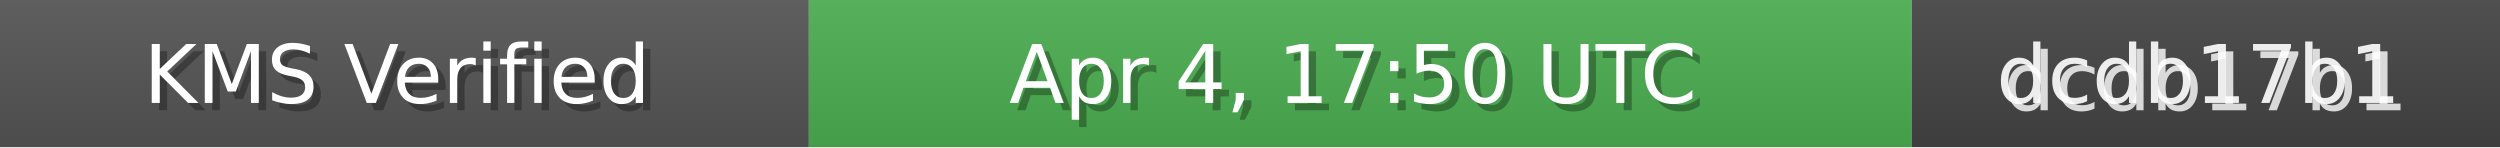
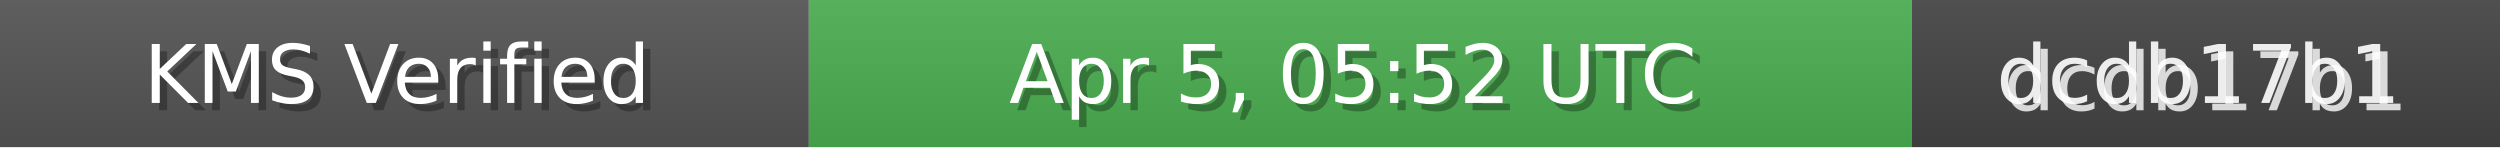
<svg xmlns="http://www.w3.org/2000/svg" width="340" height="20" role="img">
  <linearGradient id="bg" x2="0" y2="100%">
    <stop offset="0" stop-color="#bbb" stop-opacity=".1" />
    <stop offset="1" stop-opacity=".1" />
  </linearGradient>
  <rect width="110" height="20" fill="#555" />
  <rect x="110" width="150" height="20" fill="#4CAF50" />
  <rect x="260" width="80" height="20" fill="#444" />
  <rect width="340" height="20" fill="url(#bg)" />
  <g fill="#fff" text-anchor="middle" font-family="Verdana,Geneva,DejaVu Sans,sans-serif" font-size="11">
    <text x="55" y="15" fill="#000" fill-opacity=".3">KMS Verified</text>
    <text x="54" y="14">KMS Verified</text>
-     <text x="185" y="15" fill="#000" fill-opacity=".3">Apr 4, 17:50 UTC</text>
-     <text x="184" y="14">Apr 4, 17:50 UTC</text>
+     <text x="185" y="15" fill="#000" fill-opacity=".3">Apr 5, 05:52 UTC</text>
+     <text x="184" y="14">Apr 5, 05:52 UTC</text>
    <text x="300" y="15" fill="#fff" fill-opacity=".8">dcdb17b1</text>
    <text x="299" y="14" fill="#fff" fill-opacity=".9">dcdb17b1</text>
  </g>
</svg>
